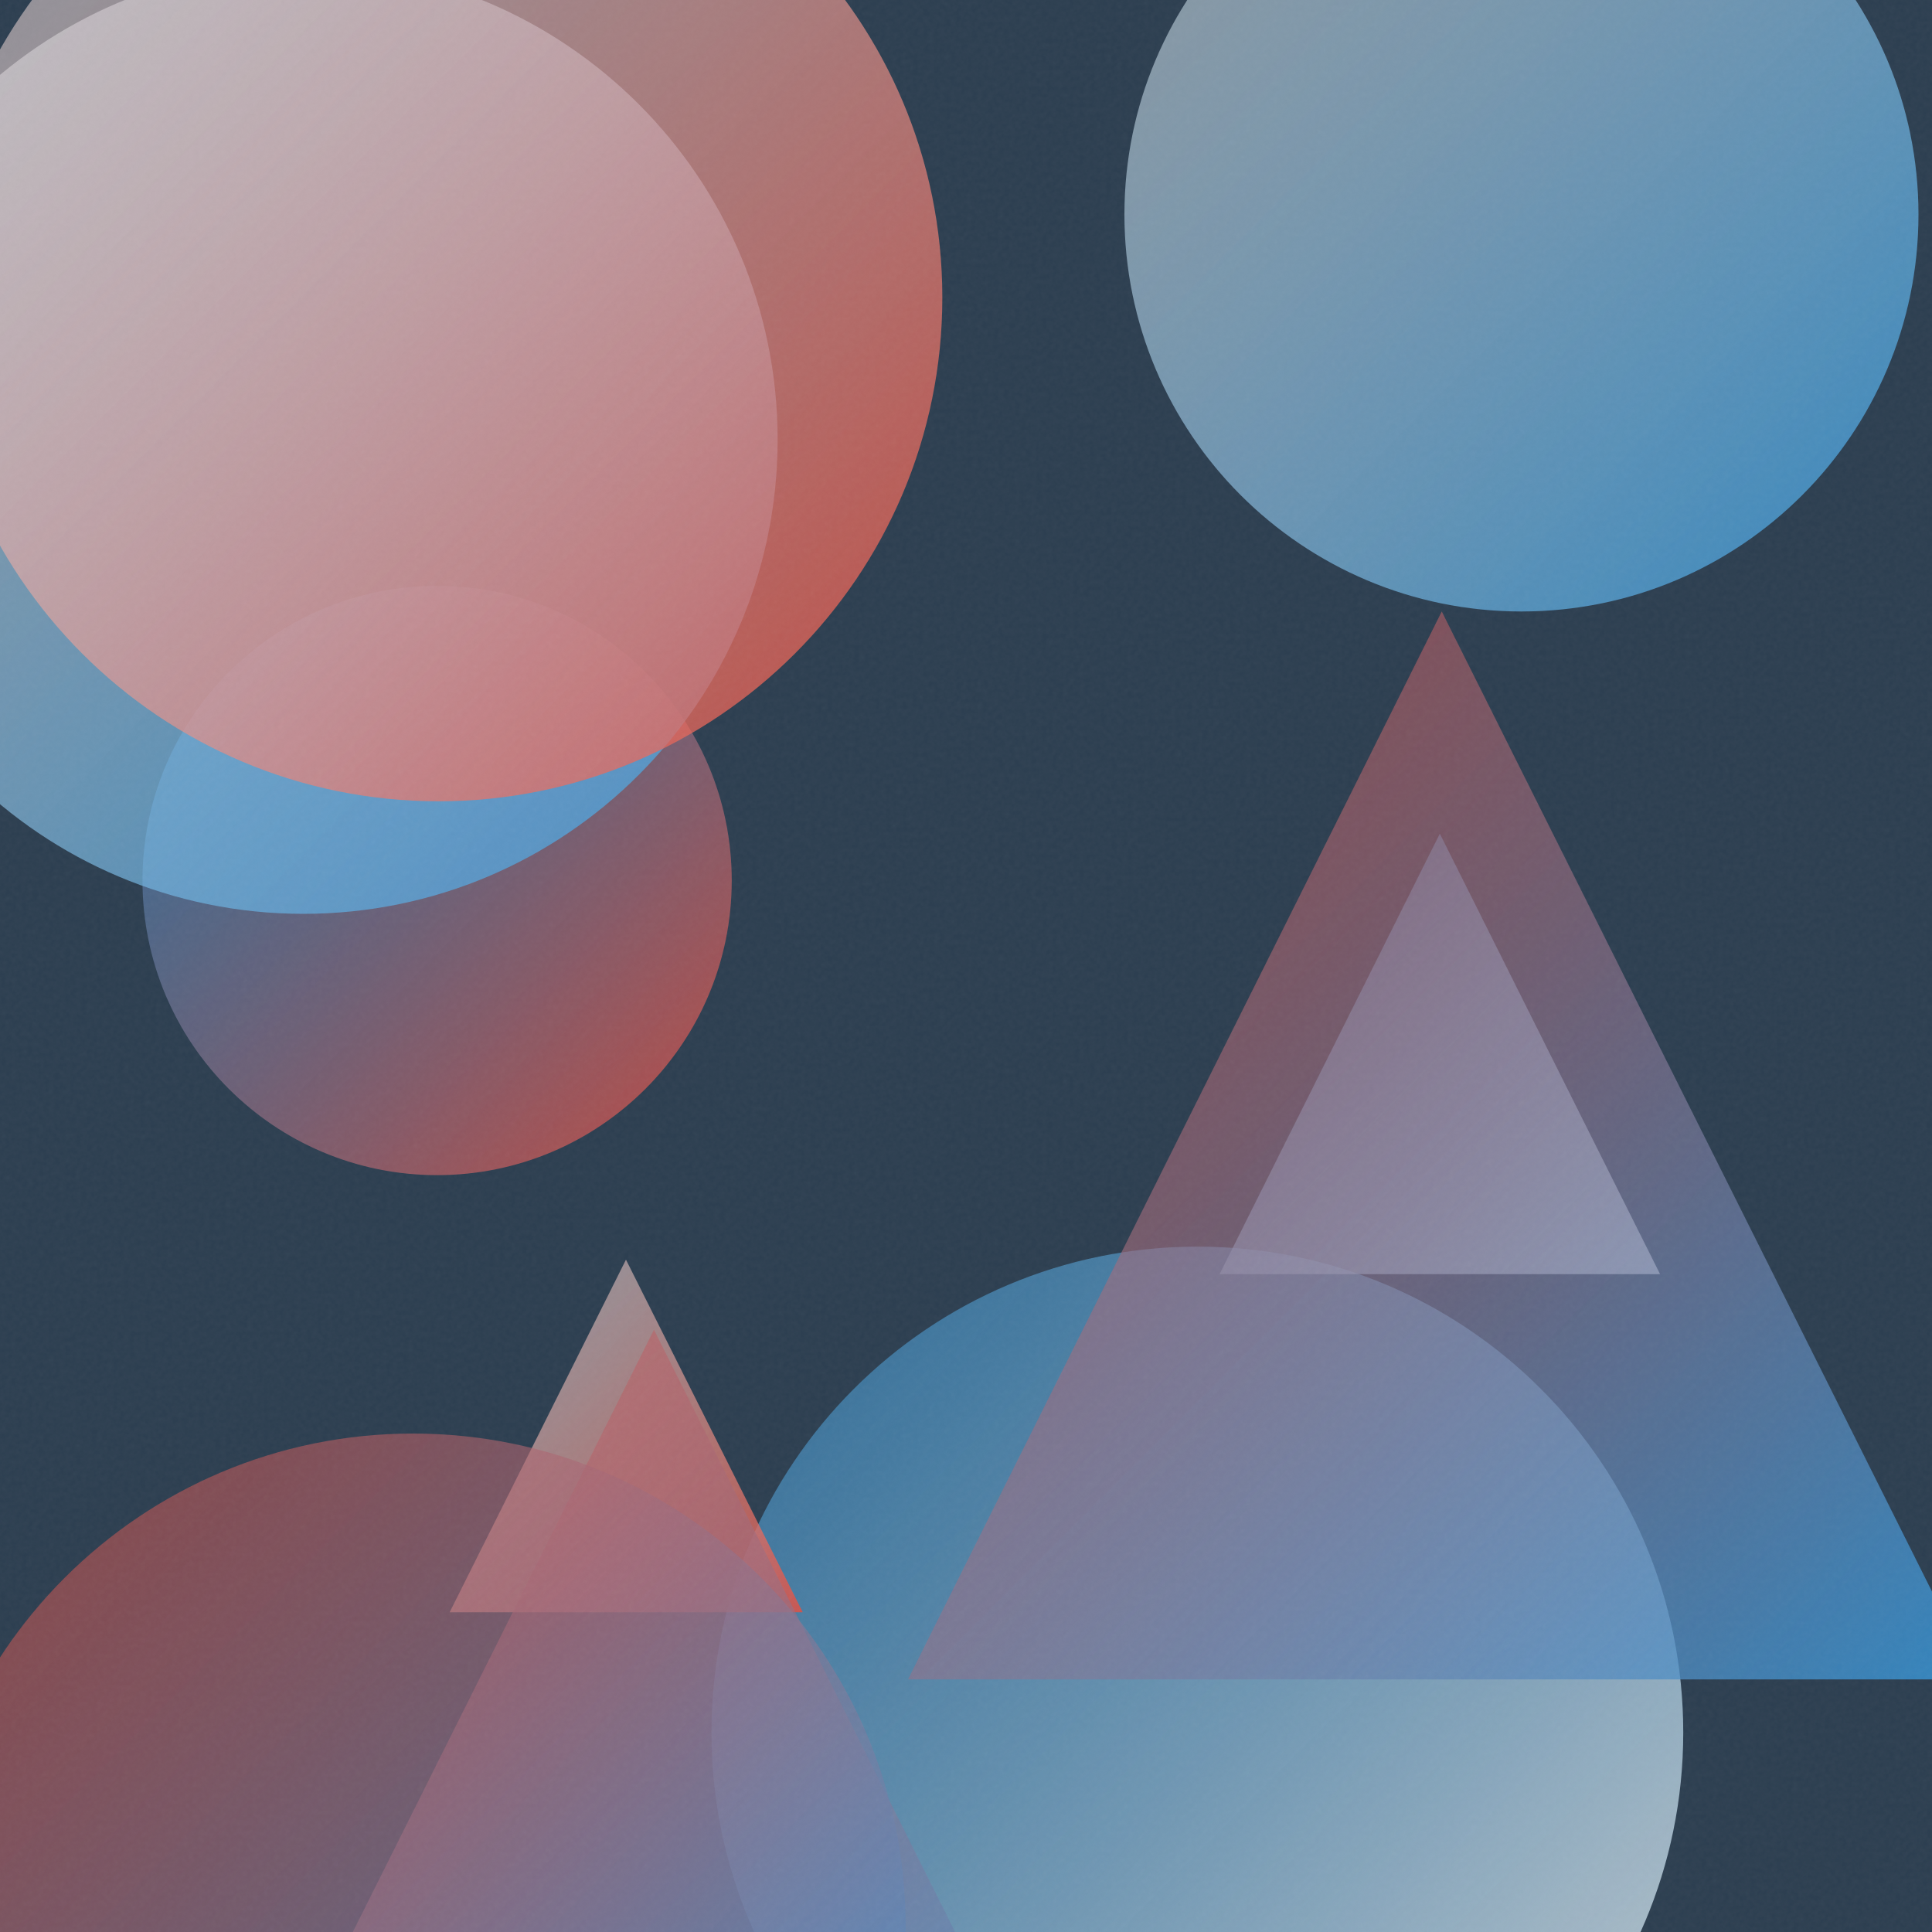
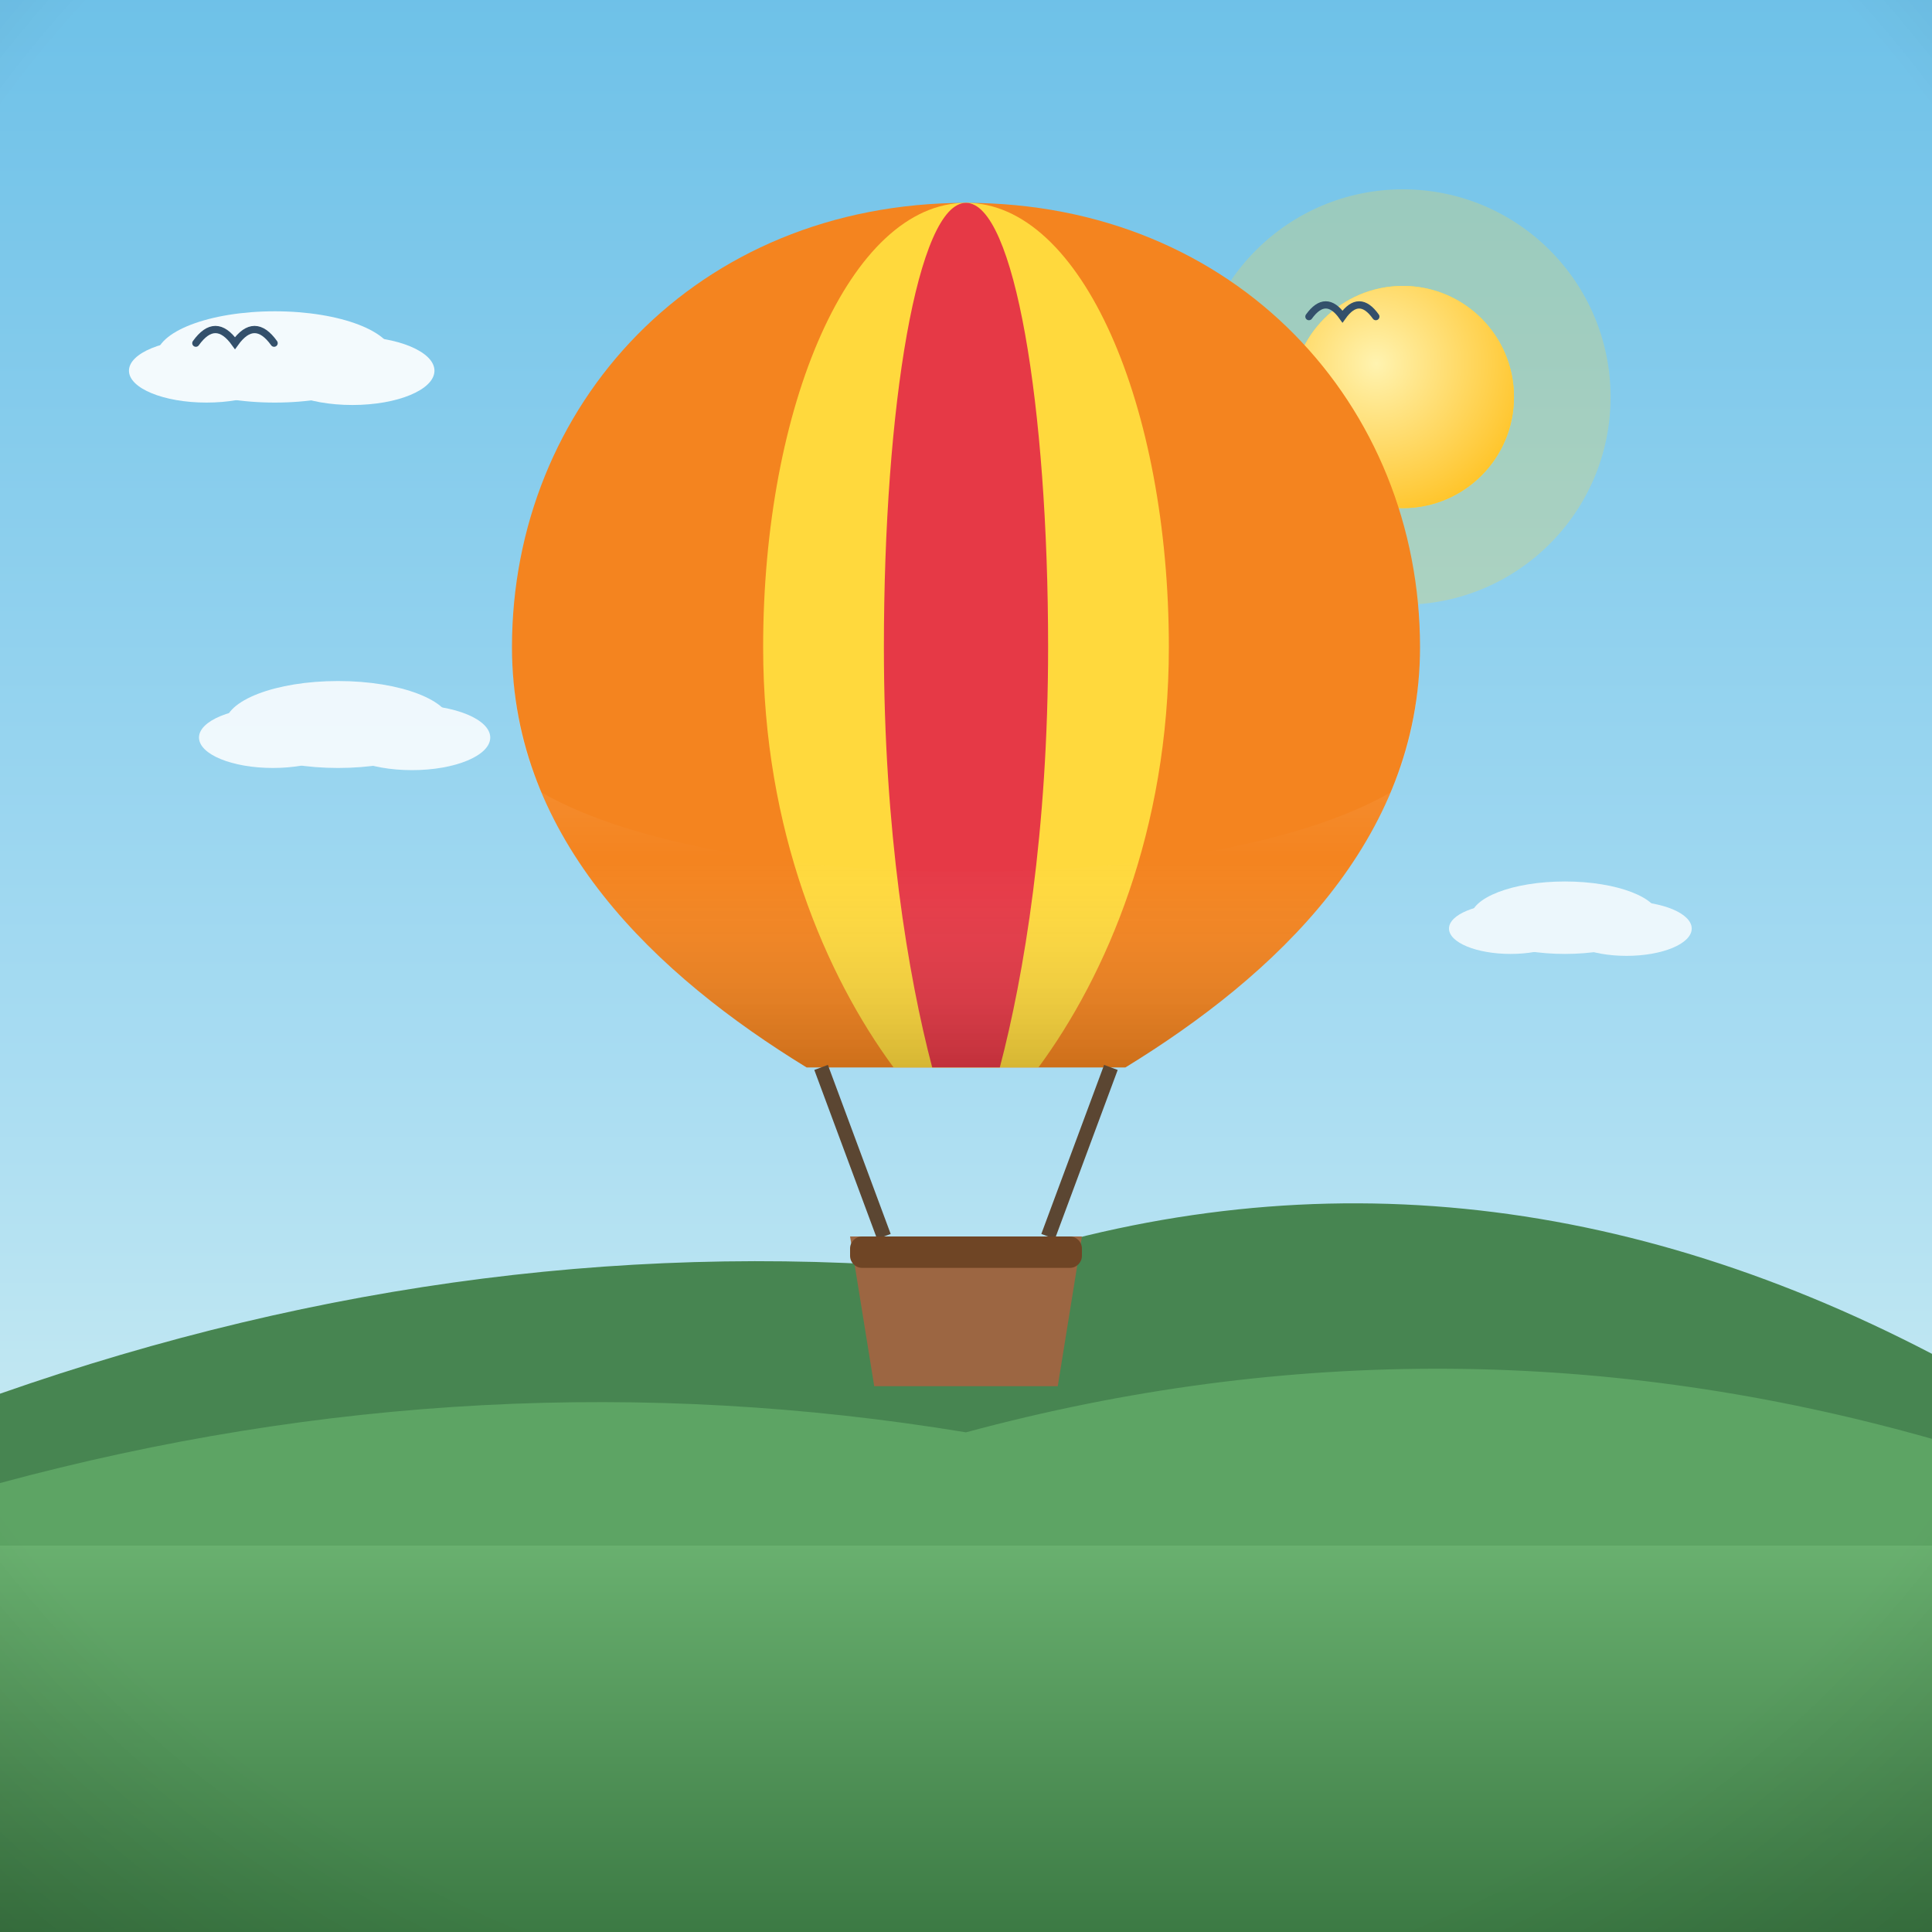
- <svg xmlns="http://www.w3.org/2000/svg" viewBox="0 0 400 400">
+ <svg xmlns="http://www.w3.org/2000/svg" viewBox="0 0 800 800">
  <defs>
-     <linearGradient id="g0" x1="147.2" y1="258.1" x2="348.5" y2="459.4" gradientUnits="userSpaceOnUse">
-       <stop offset="0" stop-color="#3498DB" stop-opacity="0.5" />
-       <stop offset="1" stop-color="#ECF0F1" stop-opacity="0.8" />
+     <linearGradient id="sky" x1="0" y1="0" x2="0" y2="1">
+       <stop offset="0" stop-color="#6ec1e8" />
+       <stop offset="0.55" stop-color="#a8dcf2" />
+       <stop offset="1" stop-color="#eafaf1" />
    </linearGradient>
-     <linearGradient id="g1" x1="29.5" y1="121.3" x2="151.5" y2="243.3" gradientUnits="userSpaceOnUse">
-       <stop offset="0" stop-color="#3498DB" stop-opacity="0.5" />
-       <stop offset="1" stop-color="#E74C3C" stop-opacity="0.8" />
+     <radialGradient id="sunG" cx="0.38" cy="0.35" r="0.9">
+       <stop offset="0" stop-color="#fff3b0" />
+       <stop offset="1" stop-color="#ffb703" />
+     </radialGradient>
+     <linearGradient id="ground" x1="0" y1="0" x2="0" y2="1">
+       <stop offset="0" stop-color="#69b06f" />
+       <stop offset="1" stop-color="#3c7a44" />
    </linearGradient>
-     <linearGradient id="g2" x1="-35.4" y1="-7.2" x2="161.0" y2="189.2" gradientUnits="userSpaceOnUse">
-       <stop offset="0" stop-color="#ECF0F1" stop-opacity="0.5" />
-       <stop offset="1" stop-color="#3498DB" stop-opacity="0.8" />
+     <linearGradient id="sea" x1="0" y1="0" x2="0" y2="1">
+       <stop offset="0" stop-color="#3d9bc4" />
+       <stop offset="1" stop-color="#1668a0" />
    </linearGradient>
-     <linearGradient id="g3" x1="252.5" y1="172.6" x2="343.7" y2="263.8" gradientUnits="userSpaceOnUse">
-       <stop offset="0" stop-color="#3498DB" stop-opacity="0.5" />
-       <stop offset="1" stop-color="#ECF0F1" stop-opacity="0.8" />
+     <linearGradient id="shade" x1="0" y1="0" x2="0" y2="1">
+       <stop offset="0" stop-color="#ffffff" stop-opacity="0.20" />
+       <stop offset="0.5" stop-color="#ffffff" stop-opacity="0" />
+       <stop offset="1" stop-color="#000000" stop-opacity="0.16" />
    </linearGradient>
-     <linearGradient id="g4" x1="93.1" y1="260.8" x2="166.2" y2="333.8" gradientUnits="userSpaceOnUse">
-       <stop offset="0" stop-color="#ECF0F1" stop-opacity="0.5" />
-       <stop offset="1" stop-color="#E74C3C" stop-opacity="0.8" />
-     </linearGradient>
-     <linearGradient id="g5" x1="-13.5" y1="-42.7" x2="195.1" y2="165.9" gradientUnits="userSpaceOnUse">
-       <stop offset="0" stop-color="#ECF0F1" stop-opacity="0.5" />
-       <stop offset="1" stop-color="#E74C3C" stop-opacity="0.8" />
-     </linearGradient>
-     <linearGradient id="g6" x1="232.7" y1="-37.9" x2="397.2" y2="126.6" gradientUnits="userSpaceOnUse">
-       <stop offset="0" stop-color="#ECF0F1" stop-opacity="0.5" />
-       <stop offset="1" stop-color="#3498DB" stop-opacity="0.8" />
-     </linearGradient>
-     <linearGradient id="g7" x1="31.7" y1="275.3" x2="239.1" y2="482.7" gradientUnits="userSpaceOnUse">
-       <stop offset="0" stop-color="#E74C3C" stop-opacity="0.5" />
-       <stop offset="1" stop-color="#3498DB" stop-opacity="0.8" />
-     </linearGradient>
-     <linearGradient id="g8" x1="-16.5" y1="296.8" x2="187.5" y2="500.8" gradientUnits="userSpaceOnUse">
-       <stop offset="0" stop-color="#E74C3C" stop-opacity="0.5" />
-       <stop offset="1" stop-color="#3498DB" stop-opacity="0.8" />
-     </linearGradient>
-     <linearGradient id="g9" x1="188.0" y1="126.6" x2="409.1" y2="347.7" gradientUnits="userSpaceOnUse">
-       <stop offset="0" stop-color="#E74C3C" stop-opacity="0.5" />
-       <stop offset="1" stop-color="#3498DB" stop-opacity="0.8" />
-     </linearGradient>
-     <filter id="n">
-       <feTurbulence type="fractalNoise" baseFrequency="0.9" numOctaves="2" stitchTiles="stitch" />
-       <feColorMatrix type="saturate" values="0" />
-     </filter>
+     <radialGradient id="vig" cx="0.5" cy="0.42" r="0.85">
+       <stop offset="0.72" stop-color="#000000" stop-opacity="0" />
+       <stop offset="1" stop-color="#000000" stop-opacity="0.20" />
+     </radialGradient>
  </defs>
-   <rect width="400" height="400" fill="#2C3E50" />
-   <circle cx="247.9" cy="358.7" r="100.6" fill="url(#g0)" />
-   <circle cx="90.5" cy="182.3" r="61.0" fill="url(#g1)" />
-   <circle cx="62.8" cy="91.0" r="98.2" fill="url(#g2)" />
-   <path d="M 298.1 172.6 L 343.7 263.8 L 252.5 263.8 Z" fill="url(#g3)" />
-   <path d="M 129.6 260.8 L 166.2 333.8 L 93.1 333.8 Z" fill="url(#g4)" />
-   <circle cx="90.8" cy="61.6" r="104.3" fill="url(#g5)" />
-   <circle cx="315.0" cy="44.4" r="82.2" fill="url(#g6)" />
-   <path d="M 135.4 275.3 L 239.1 482.7 L 31.7 482.7 Z" fill="url(#g7)" />
-   <circle cx="85.5" cy="398.8" r="102.0" fill="url(#g8)" />
-   <path d="M 298.5 126.6 L 409.1 347.7 L 188.0 347.7 Z" fill="url(#g9)" />
-   <rect width="400" height="400" filter="url(#n)" opacity="0.05" />
+   <rect width="800" height="800" fill="url(#sky)" />
+   <circle cx="580.9" cy="164.4" r="86" fill="#ffd93d" opacity="0.25" />
+   <circle cx="580.9" cy="164.4" r="46" fill="#ffd93d" />
+   <circle cx="580.9" cy="164.4" r="46" fill="url(#sunG)" />
+   <g fill="#ffffff" opacity="0.9">
+     <ellipse cx="113.8" cy="147.8" rx="49.1" ry="18.9" />
+     <ellipse cx="85.5" cy="153.5" rx="32.1" ry="13.2" />
+     <ellipse cx="145.9" cy="153.5" rx="34" ry="14.2" />
+   </g>
+   <g fill="#ffffff" opacity="0.75">
+     <ellipse cx="435.9" cy="161.8" rx="38.5" ry="14.8" />
+     <ellipse cx="413.7" cy="166.2" rx="25.2" ry="10.4" />
+     <ellipse cx="461.1" cy="166.2" rx="26.7" ry="11.1" />
+   </g>
+   <path d="M0 684 L0 577.1 Q 200 507.1 400 526.4 Q 600 456.4 800 560.6 L800 684 Z" fill="#478551" />
+   <path d="M0 730 L0 614.1 Q 200 560.1 400 593.1 Q 600 539.1 800 595.8 L800 730 Z" fill="#5da464" />
+   <rect y="640" width="800" height="160" fill="url(#ground)" />
+   <path d="M 542 131.1 Q 549 121.4 555.9 131.1 Q 562.8 121.4 569.7 131.1" fill="none" stroke="#33506b" stroke-width="3" stroke-linecap="round" />
+   <path d="M 460 232.5 Q 467.7 221.7 475.5 232.5 Q 483.3 221.7 491 232.5" fill="none" stroke="#33506b" stroke-width="3" stroke-linecap="round" />
+   <path d="M 81.1 142.1 Q 89.2 130.8 97.3 142.1 Q 105.4 130.8 113.5 142.1" fill="none" stroke="#33506b" stroke-width="3" stroke-linecap="round" />
+   <g transform="translate(400 0) scale(1 1) translate(-400 0)">
+     <path d="M400 84 C 512 84 588 168 588 268 C 588 348 528 404 466 442 L 334 442 C 272 404 212 348 212 268 C 212 168 288 84 400 84 Z" fill="#f4841f" />
+     <path d="M400 84 C 448 84 484 168 484 268 C 484 344 458 404 430 442 L 370 442 C 342 404 316 344 316 268 C 316 168 352 84 400 84 Z" fill="#ffd93d" />
+     <path d="M400 84 C 420 84 434 168 434 268 C 434 344 424 404 414 442 L 386 442 C 376 404 366 344 366 268 C 366 168 380 84 400 84 Z" fill="#e63946" />
+     <path d="M212 268 C 212 348 272 404 334 442 L 466 442 C 528 404 588 348 588 268 C 588 290 584 310 576 328 C 500 372 300 372 224 328 C 216 310 212 290 212 268 Z" fill="url(#shade)" />
+     <path d="M340 442 L 366 512 M460 442 L 434 512" stroke="#5b4632" stroke-width="6" />
+     <path d="M352 512 L 448 512 L 438 574 L 362 574 Z" fill="#9c6642" />
+     <rect x="352" y="512" width="96" height="13" rx="5" fill="#6f4525" />
+     <g fill="#ffffff" opacity="0.85">
+       <ellipse cx="140" cy="300" rx="46.8" ry="18" />
+       <ellipse cx="113" cy="305.4" rx="30.6" ry="12.6" />
+       <ellipse cx="170.6" cy="305.4" rx="32.4" ry="13.5" />
+     </g>
+     <g fill="#ffffff" opacity="0.8">
+       <ellipse cx="648" cy="380" rx="39" ry="15" />
+       <ellipse cx="625.5" cy="384.5" rx="25.5" ry="10.5" />
+       <ellipse cx="673.5" cy="384.5" rx="27" ry="11.3" />
+     </g>
+   </g>
+   <rect width="800" height="800" fill="url(#vig)" />
</svg>
